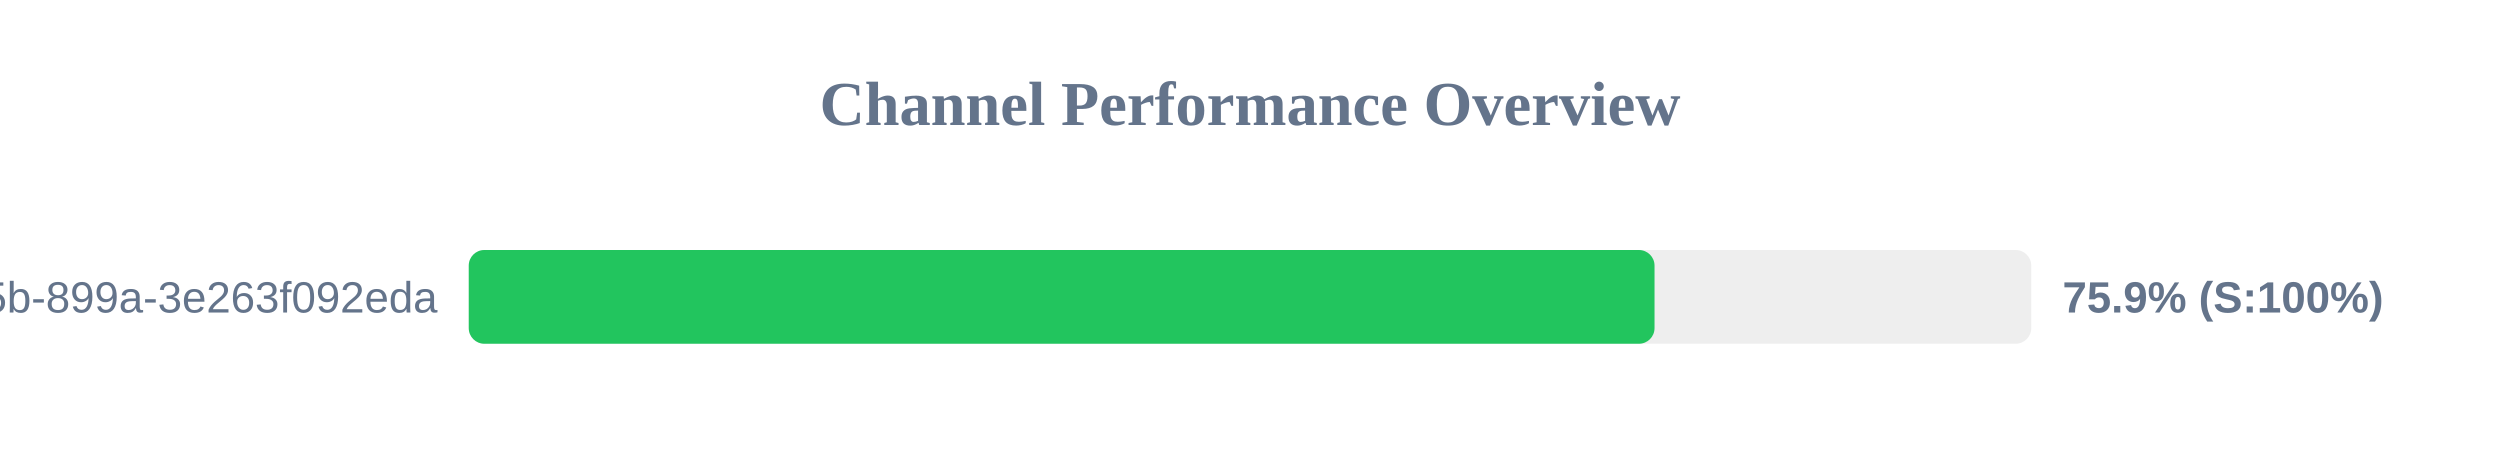
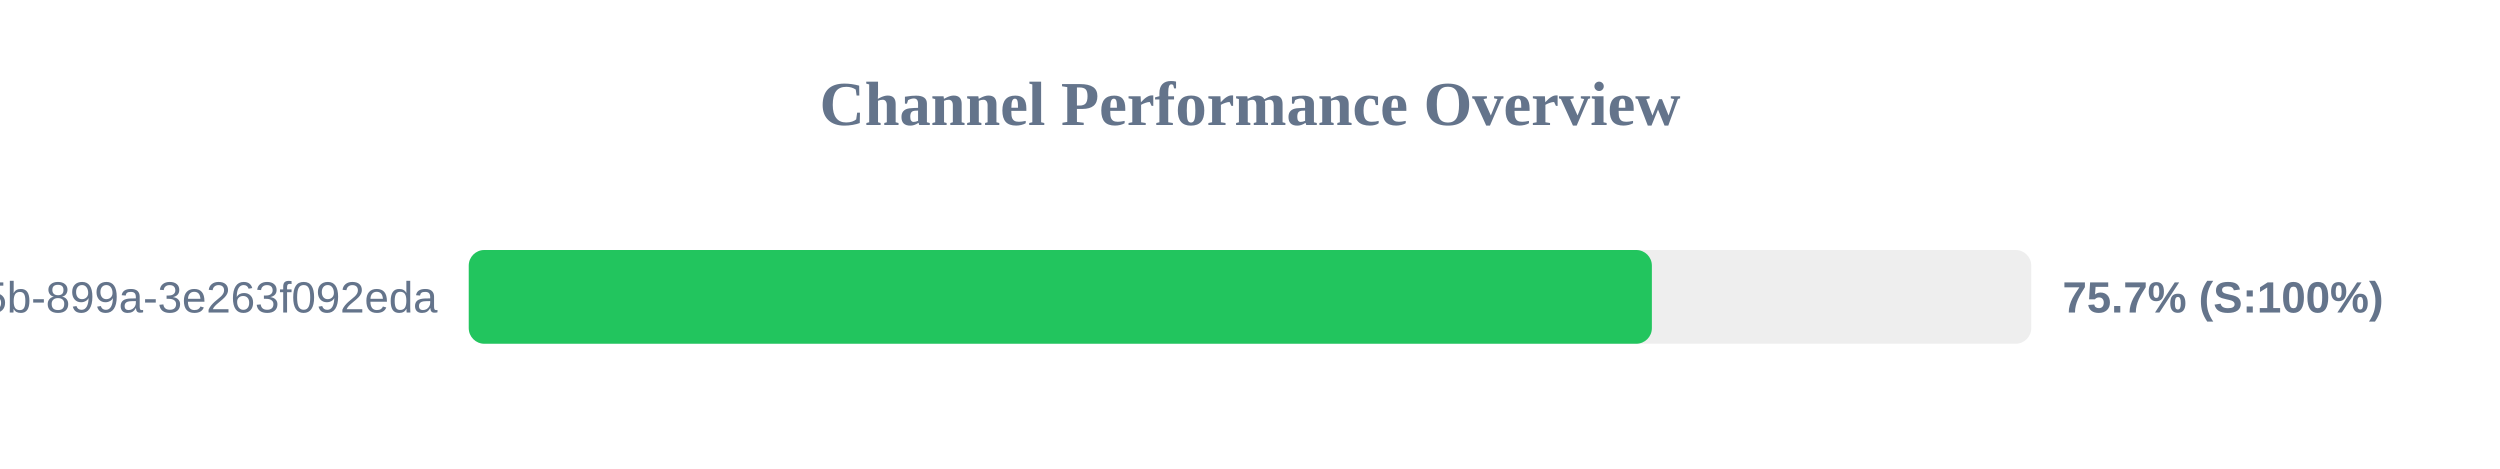
<svg xmlns="http://www.w3.org/2000/svg" width="800" height="150" version="1.1">
  <style>
        .row { font: 14px Arial; fill: #64748b; }
        .score { font: bold 14px Arial; fill: #64748b; }
    </style>
  <text x="400" y="40" text-anchor="middle" font-size="20px" font-weight="bold" fill="#64748b">Channel Performance Overview</text>
  <rect x="150" y="80" width="500" height="30" fill="#eee" rx="5" />
-   <rect x="150" y="80" width="379.45" height="30" fill="#22c55e" rx="5" />
+   <rect x="150" y="80" width="378.6" height="30" fill="#22c55e" rx="5" />
  <text x="140" y="100" text-anchor="end" class="row">?uuid=6bf726db-fb0b-405b-899a-3e263f092eda</text>
-   <text x="660" y="100" text-anchor="start" class="score">75.9% (S:100%)</text>
+   <text x="660" y="100" text-anchor="start" class="score">75.7% (S:100%)</text>
</svg>
